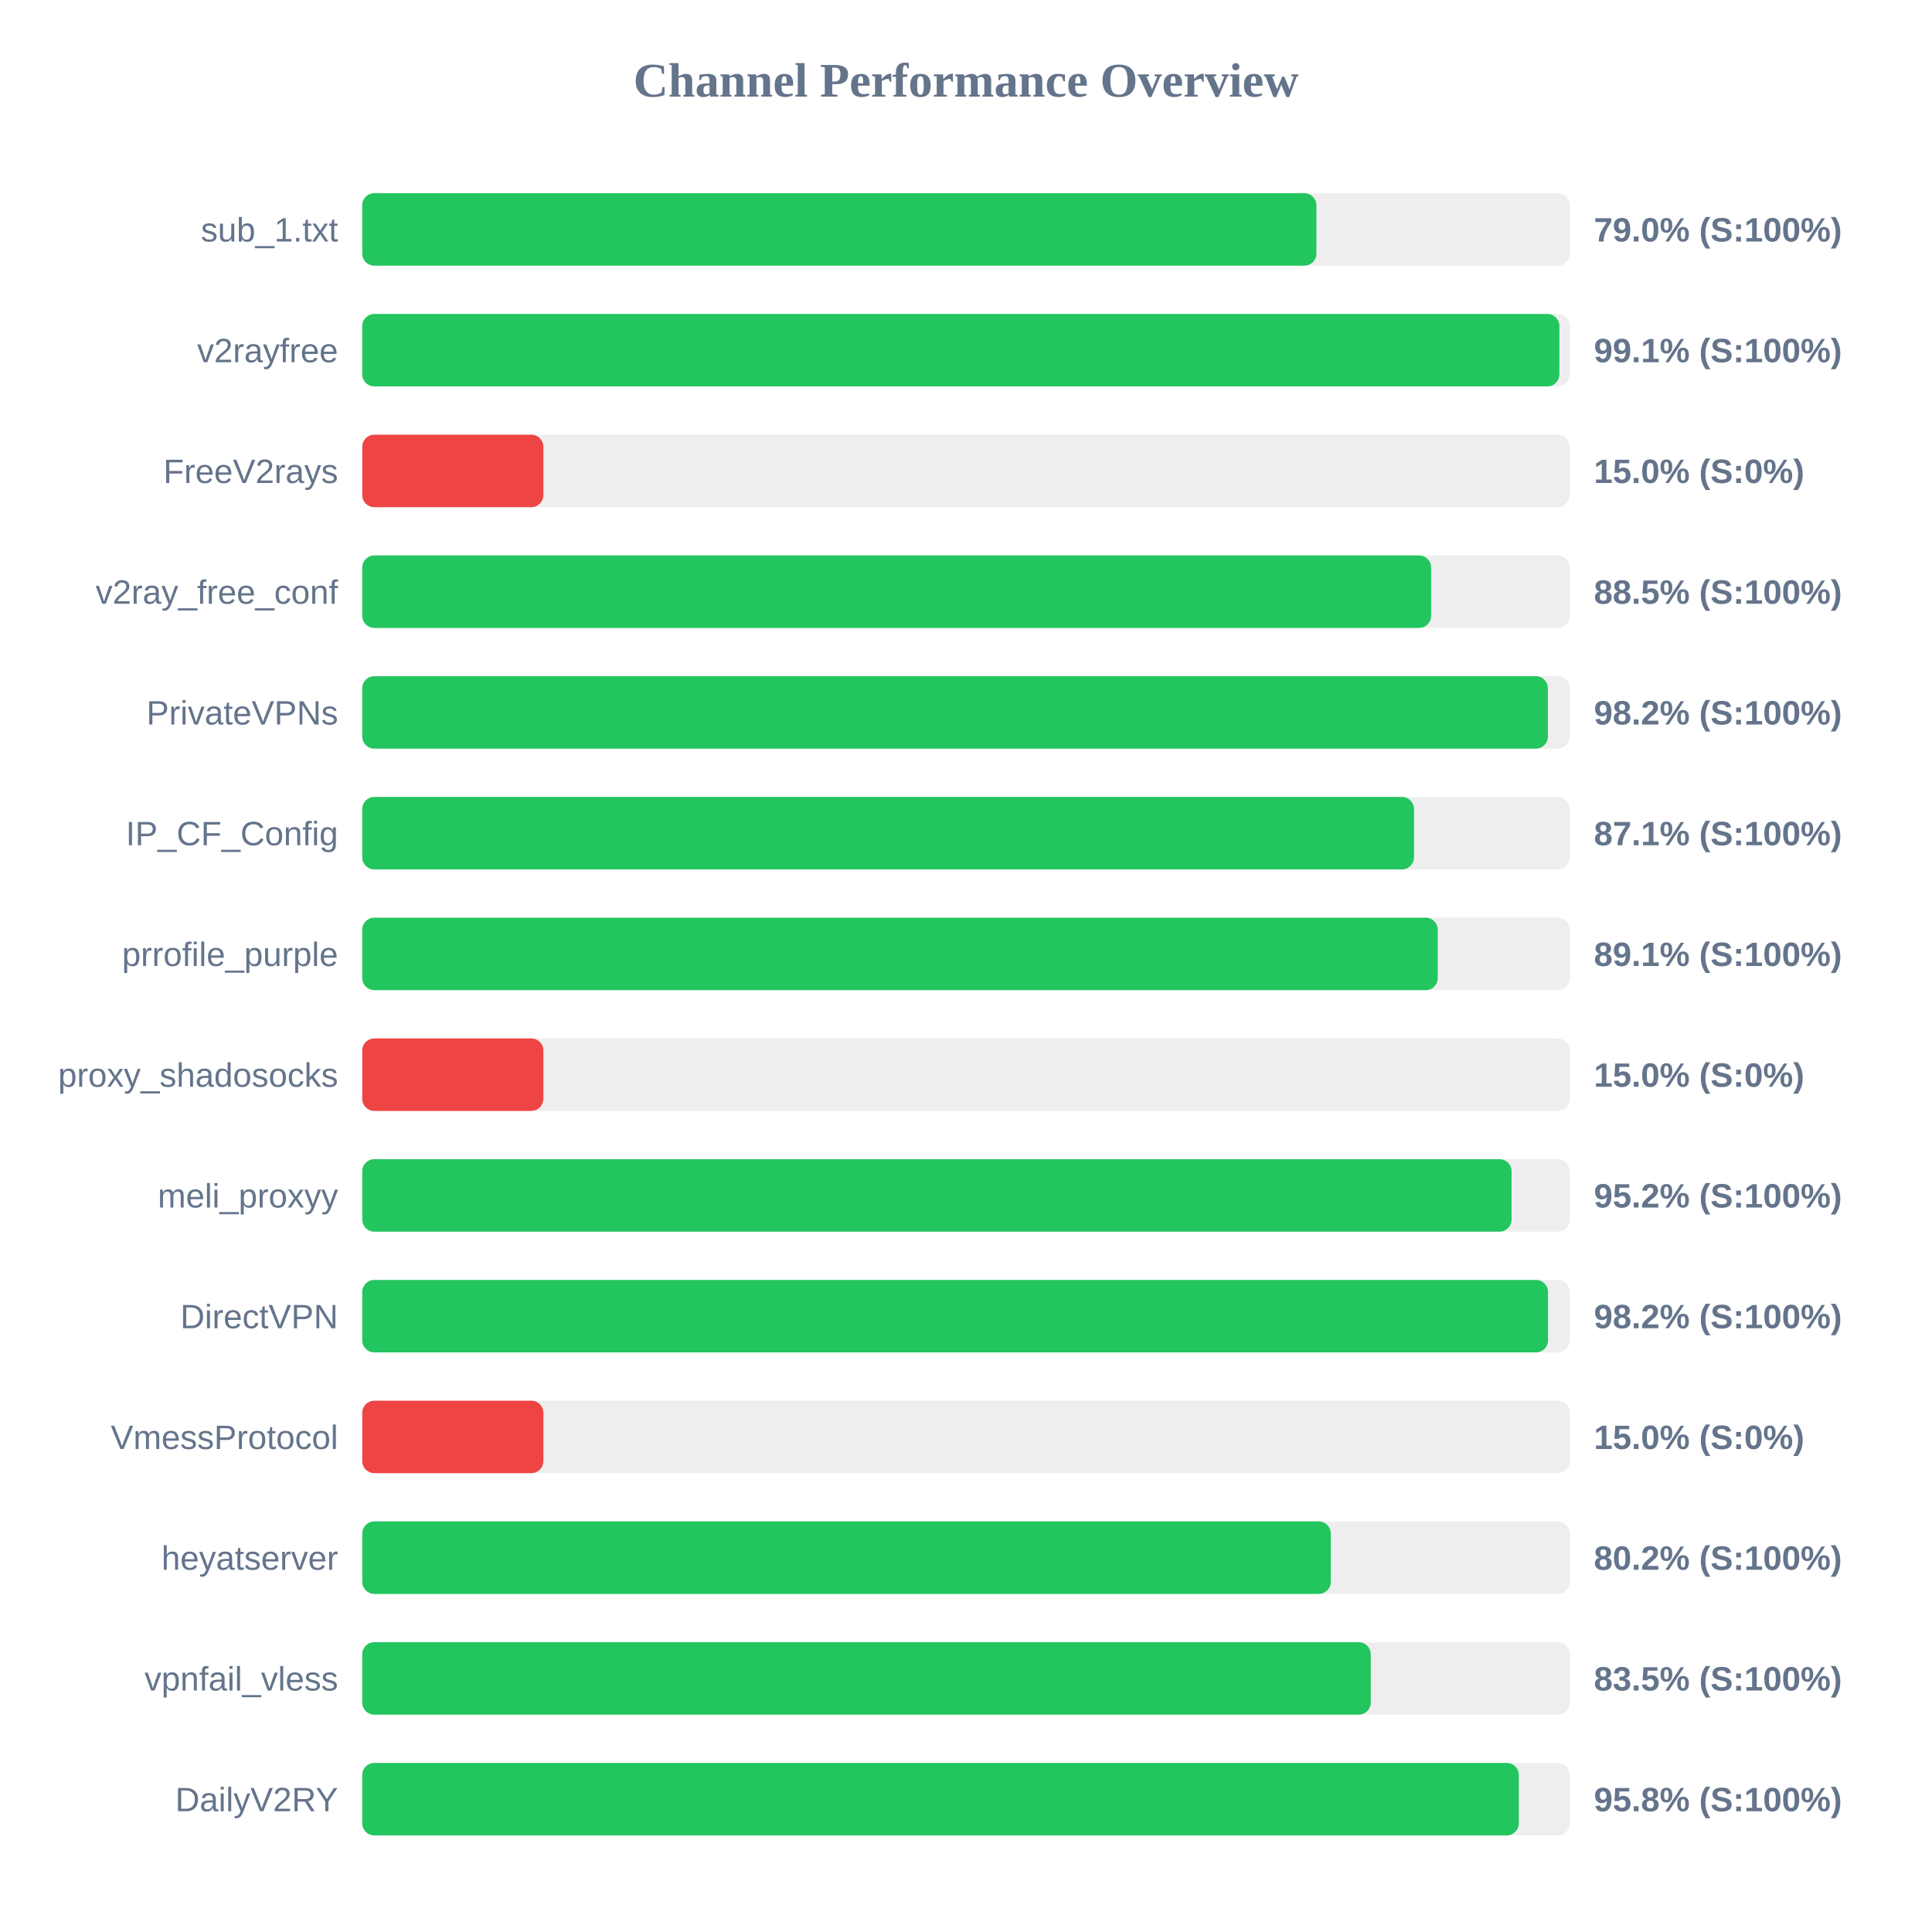
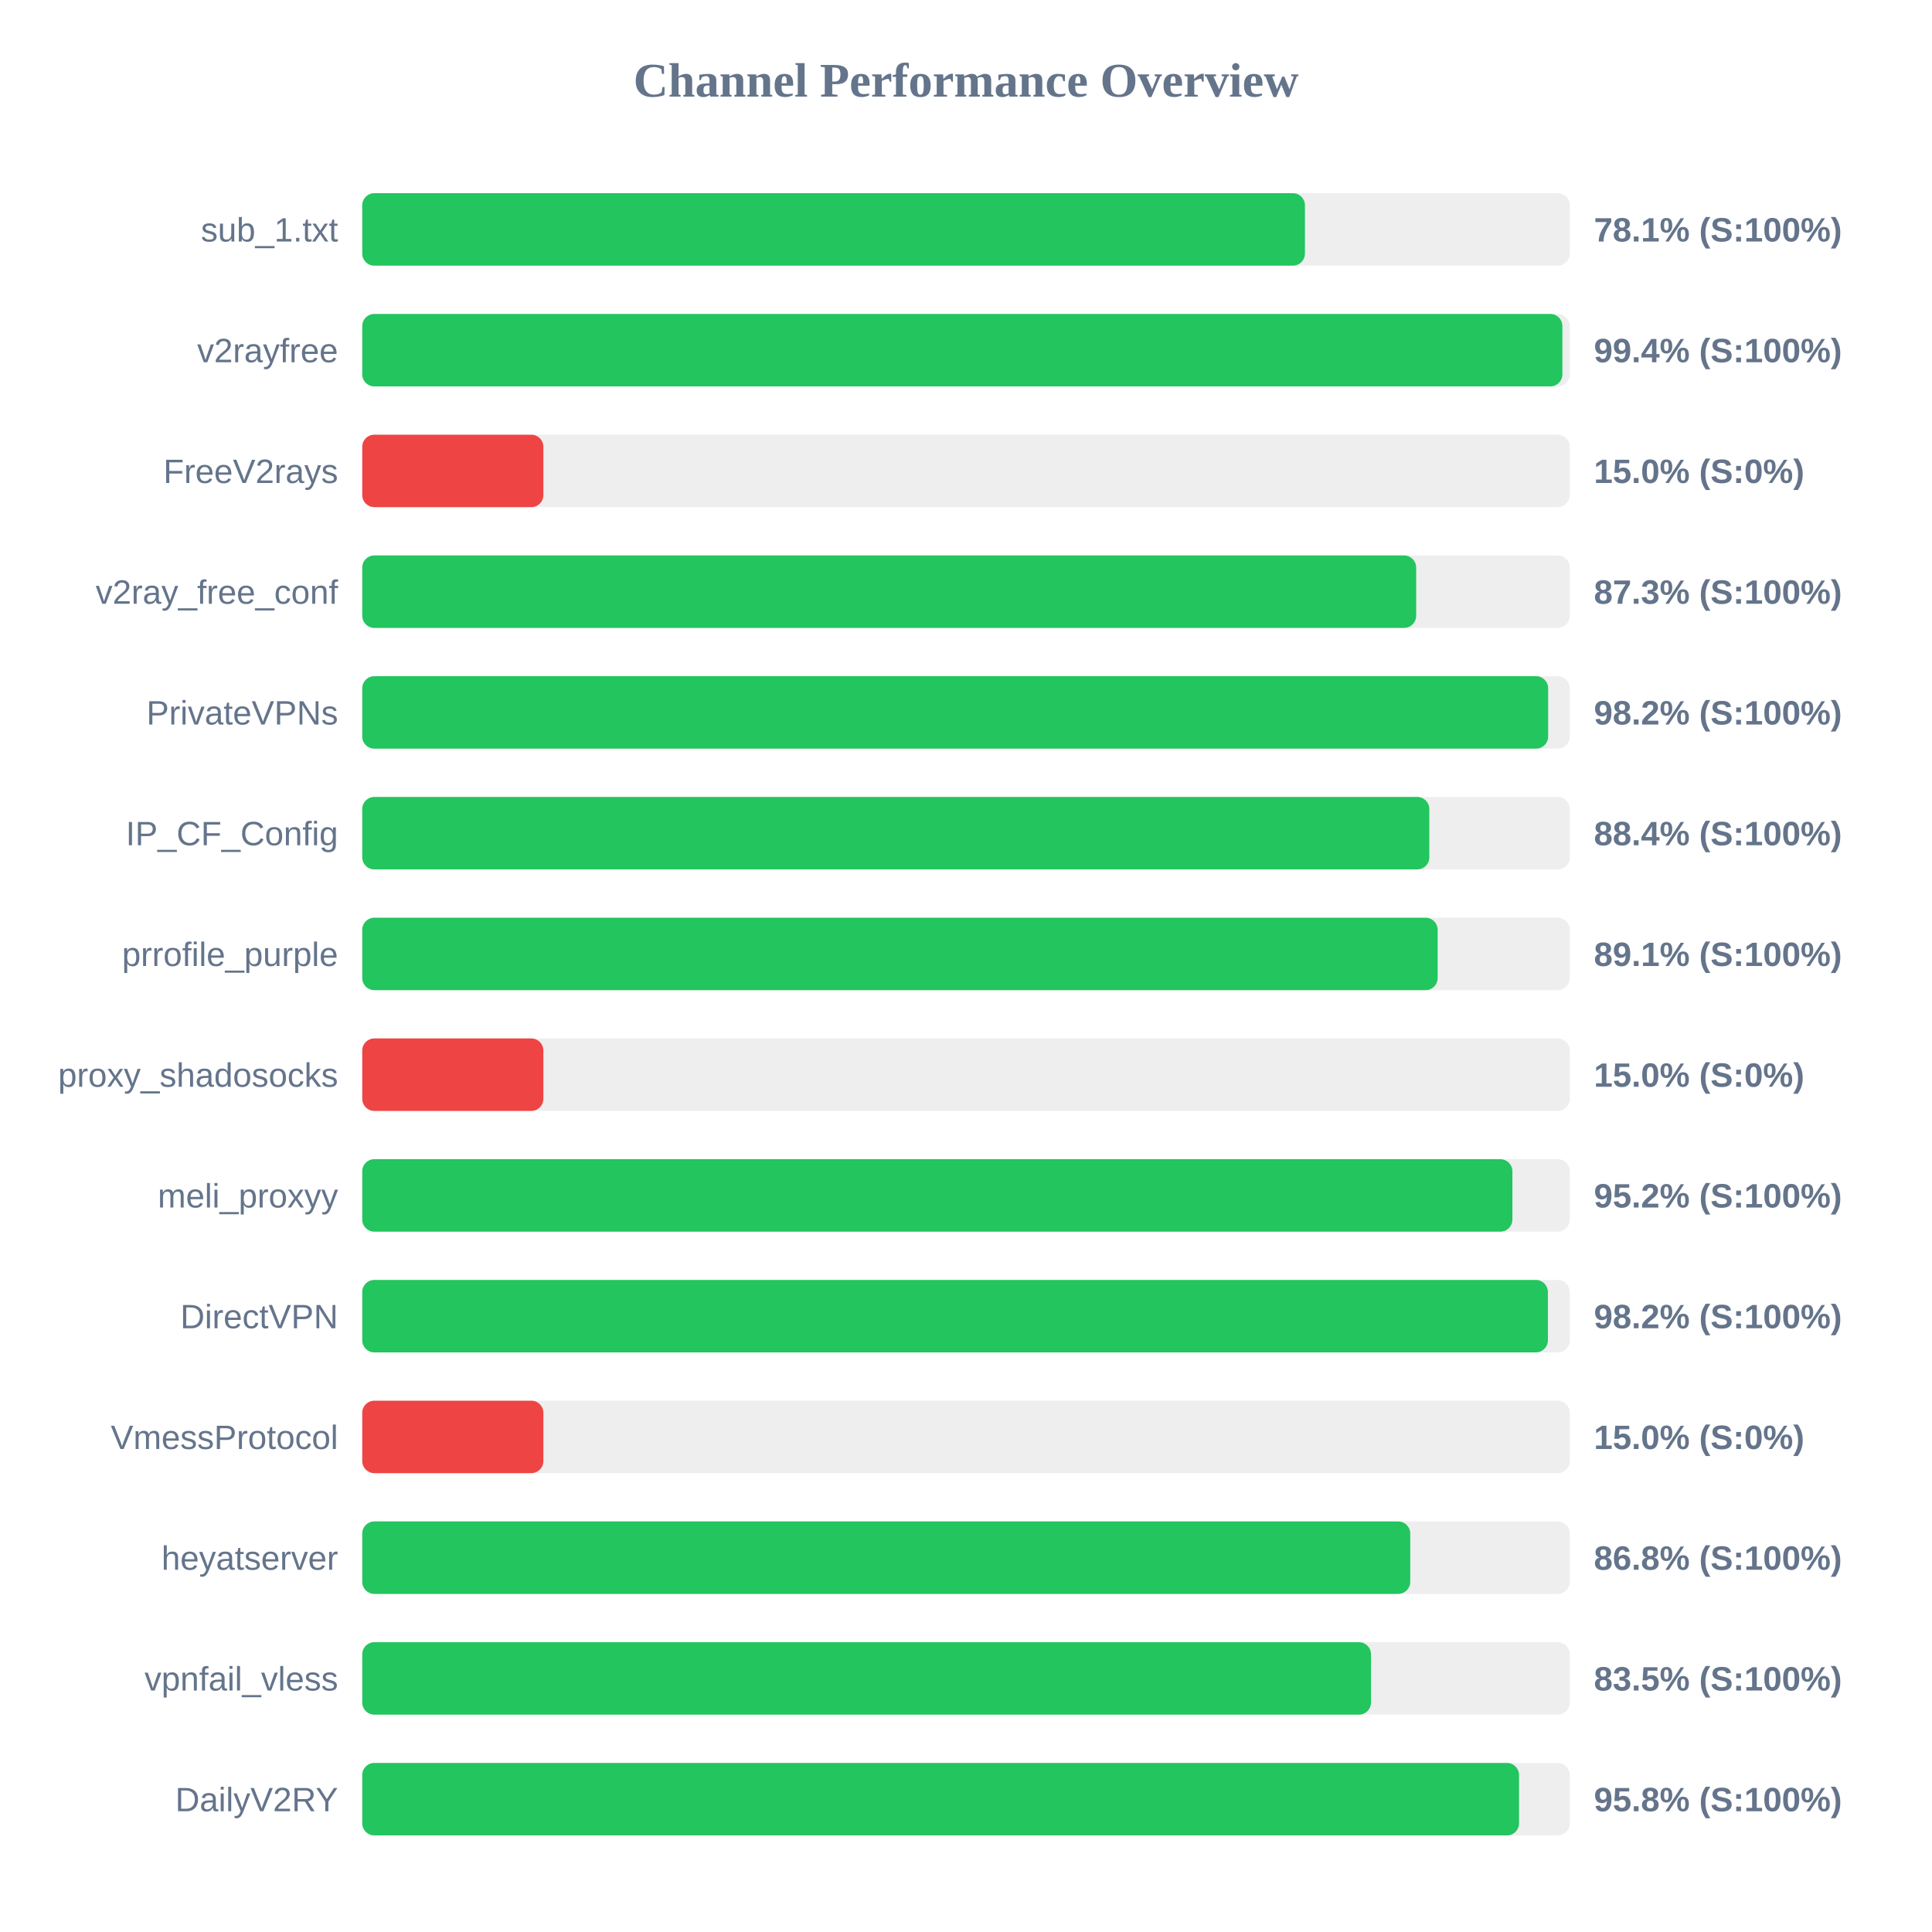
<svg xmlns="http://www.w3.org/2000/svg" width="800" height="800" version="1.1">
  <style>
        .row { font: 14px Arial; fill: #64748b; }
        .score { font: bold 14px Arial; fill: #64748b; }
    </style>
  <text x="400" y="40" text-anchor="middle" font-size="20px" font-weight="bold" fill="#64748b">Channel Performance Overview</text>
  <rect x="150" y="80" width="500" height="30" fill="#eee" rx="5" />
-   <rect x="150" y="80" width="395.1" height="30" fill="#22c55e" rx="5" />
+   <rect x="150" y="80" width="390.35" height="30" fill="#22c55e" rx="5" />
  <text x="140" y="100" text-anchor="end" class="row">sub_1.txt</text>
-   <text x="660" y="100" text-anchor="start" class="score">79.0% (S:100%)</text>
+   <text x="660" y="100" text-anchor="start" class="score">78.1% (S:100%)</text>
  <rect x="150" y="130" width="500" height="30" fill="#eee" rx="5" />
-   <rect x="150" y="130" width="495.7" height="30" fill="#22c55e" rx="5" />
+   <rect x="150" y="130" width="496.95" height="30" fill="#22c55e" rx="5" />
  <text x="140" y="150" text-anchor="end" class="row">v2rayfree</text>
-   <text x="660" y="150" text-anchor="start" class="score">99.1% (S:100%)</text>
+   <text x="660" y="150" text-anchor="start" class="score">99.4% (S:100%)</text>
  <rect x="150" y="180" width="500" height="30" fill="#eee" rx="5" />
  <rect x="150" y="180" width="75.0" height="30" fill="#ef4444" rx="5" />
  <text x="140" y="200" text-anchor="end" class="row">FreeV2rays</text>
  <text x="660" y="200" text-anchor="start" class="score">15.0% (S:0%)</text>
  <rect x="150" y="230" width="500" height="30" fill="#eee" rx="5" />
-   <rect x="150" y="230" width="442.6" height="30" fill="#22c55e" rx="5" />
+   <rect x="150" y="230" width="436.4" height="30" fill="#22c55e" rx="5" />
  <text x="140" y="250" text-anchor="end" class="row">v2ray_free_conf</text>
-   <text x="660" y="250" text-anchor="start" class="score">88.5% (S:100%)</text>
+   <text x="660" y="250" text-anchor="start" class="score">87.3% (S:100%)</text>
  <rect x="150" y="280" width="500" height="30" fill="#eee" rx="5" />
-   <rect x="150" y="280" width="490.95" height="30" fill="#22c55e" rx="5" />
+   <rect x="150" y="280" width="491.05" height="30" fill="#22c55e" rx="5" />
  <text x="140" y="300" text-anchor="end" class="row">PrivateVPNs</text>
  <text x="660" y="300" text-anchor="start" class="score">98.2% (S:100%)</text>
  <rect x="150" y="330" width="500" height="30" fill="#eee" rx="5" />
-   <rect x="150" y="330" width="435.5" height="30" fill="#22c55e" rx="5" />
+   <rect x="150" y="330" width="441.85" height="30" fill="#22c55e" rx="5" />
  <text x="140" y="350" text-anchor="end" class="row">IP_CF_Config</text>
-   <text x="660" y="350" text-anchor="start" class="score">87.1% (S:100%)</text>
+   <text x="660" y="350" text-anchor="start" class="score">88.4% (S:100%)</text>
  <rect x="150" y="380" width="500" height="30" fill="#eee" rx="5" />
-   <rect x="150" y="380" width="445.35" height="30" fill="#22c55e" rx="5" />
+   <rect x="150" y="380" width="445.3" height="30" fill="#22c55e" rx="5" />
  <text x="140" y="400" text-anchor="end" class="row">prrofile_purple</text>
  <text x="660" y="400" text-anchor="start" class="score">89.1% (S:100%)</text>
  <rect x="150" y="430" width="500" height="30" fill="#eee" rx="5" />
  <rect x="150" y="430" width="75.0" height="30" fill="#ef4444" rx="5" />
  <text x="140" y="450" text-anchor="end" class="row">proxy_shadosocks</text>
  <text x="660" y="450" text-anchor="start" class="score">15.0% (S:0%)</text>
  <rect x="150" y="480" width="500" height="30" fill="#eee" rx="5" />
-   <rect x="150" y="480" width="475.9" height="30" fill="#22c55e" rx="5" />
+   <rect x="150" y="480" width="476.25" height="30" fill="#22c55e" rx="5" />
  <text x="140" y="500" text-anchor="end" class="row">meli_proxyy</text>
  <text x="660" y="500" text-anchor="start" class="score">95.2% (S:100%)</text>
  <rect x="150" y="530" width="500" height="30" fill="#eee" rx="5" />
-   <rect x="150" y="530" width="491.0" height="30" fill="#22c55e" rx="5" />
+   <rect x="150" y="530" width="490.95" height="30" fill="#22c55e" rx="5" />
  <text x="140" y="550" text-anchor="end" class="row">DirectVPN</text>
  <text x="660" y="550" text-anchor="start" class="score">98.2% (S:100%)</text>
  <rect x="150" y="580" width="500" height="30" fill="#eee" rx="5" />
  <rect x="150" y="580" width="75.0" height="30" fill="#ef4444" rx="5" />
  <text x="140" y="600" text-anchor="end" class="row">VmessProtocol</text>
  <text x="660" y="600" text-anchor="start" class="score">15.0% (S:0%)</text>
  <rect x="150" y="630" width="500" height="30" fill="#eee" rx="5" />
-   <rect x="150" y="630" width="401.05" height="30" fill="#22c55e" rx="5" />
+   <rect x="150" y="630" width="433.95" height="30" fill="#22c55e" rx="5" />
  <text x="140" y="650" text-anchor="end" class="row">heyatserver</text>
-   <text x="660" y="650" text-anchor="start" class="score">80.2% (S:100%)</text>
+   <text x="660" y="650" text-anchor="start" class="score">86.8% (S:100%)</text>
  <rect x="150" y="680" width="500" height="30" fill="#eee" rx="5" />
-   <rect x="150" y="680" width="417.6" height="30" fill="#22c55e" rx="5" />
+   <rect x="150" y="680" width="417.7" height="30" fill="#22c55e" rx="5" />
  <text x="140" y="700" text-anchor="end" class="row">vpnfail_vless</text>
  <text x="660" y="700" text-anchor="start" class="score">83.5% (S:100%)</text>
  <rect x="150" y="730" width="500" height="30" fill="#eee" rx="5" />
-   <rect x="150" y="730" width="478.9" height="30" fill="#22c55e" rx="5" />
+   <rect x="150" y="730" width="479.0" height="30" fill="#22c55e" rx="5" />
  <text x="140" y="750" text-anchor="end" class="row">DailyV2RY</text>
  <text x="660" y="750" text-anchor="start" class="score">95.8% (S:100%)</text>
</svg>
